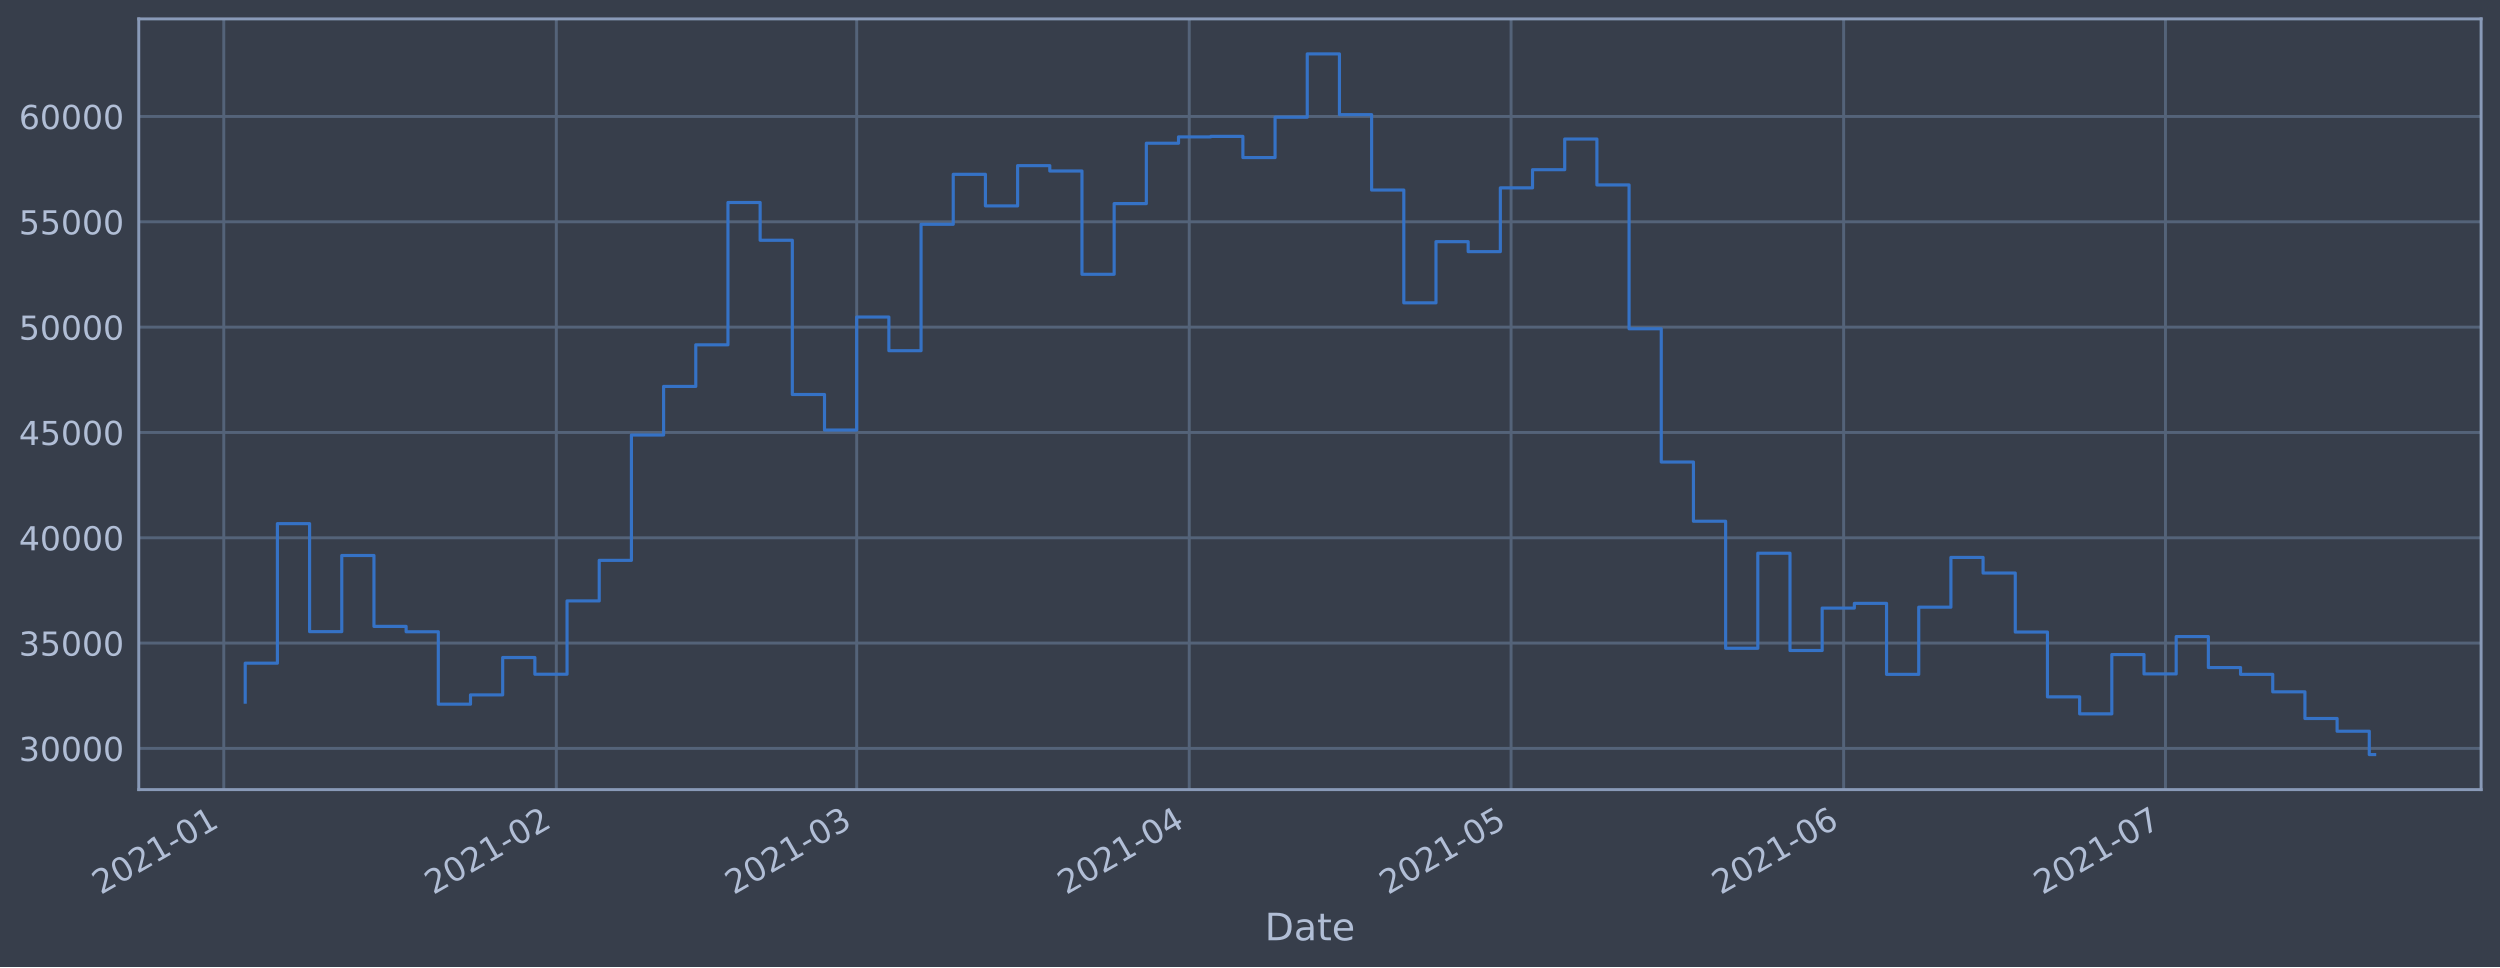
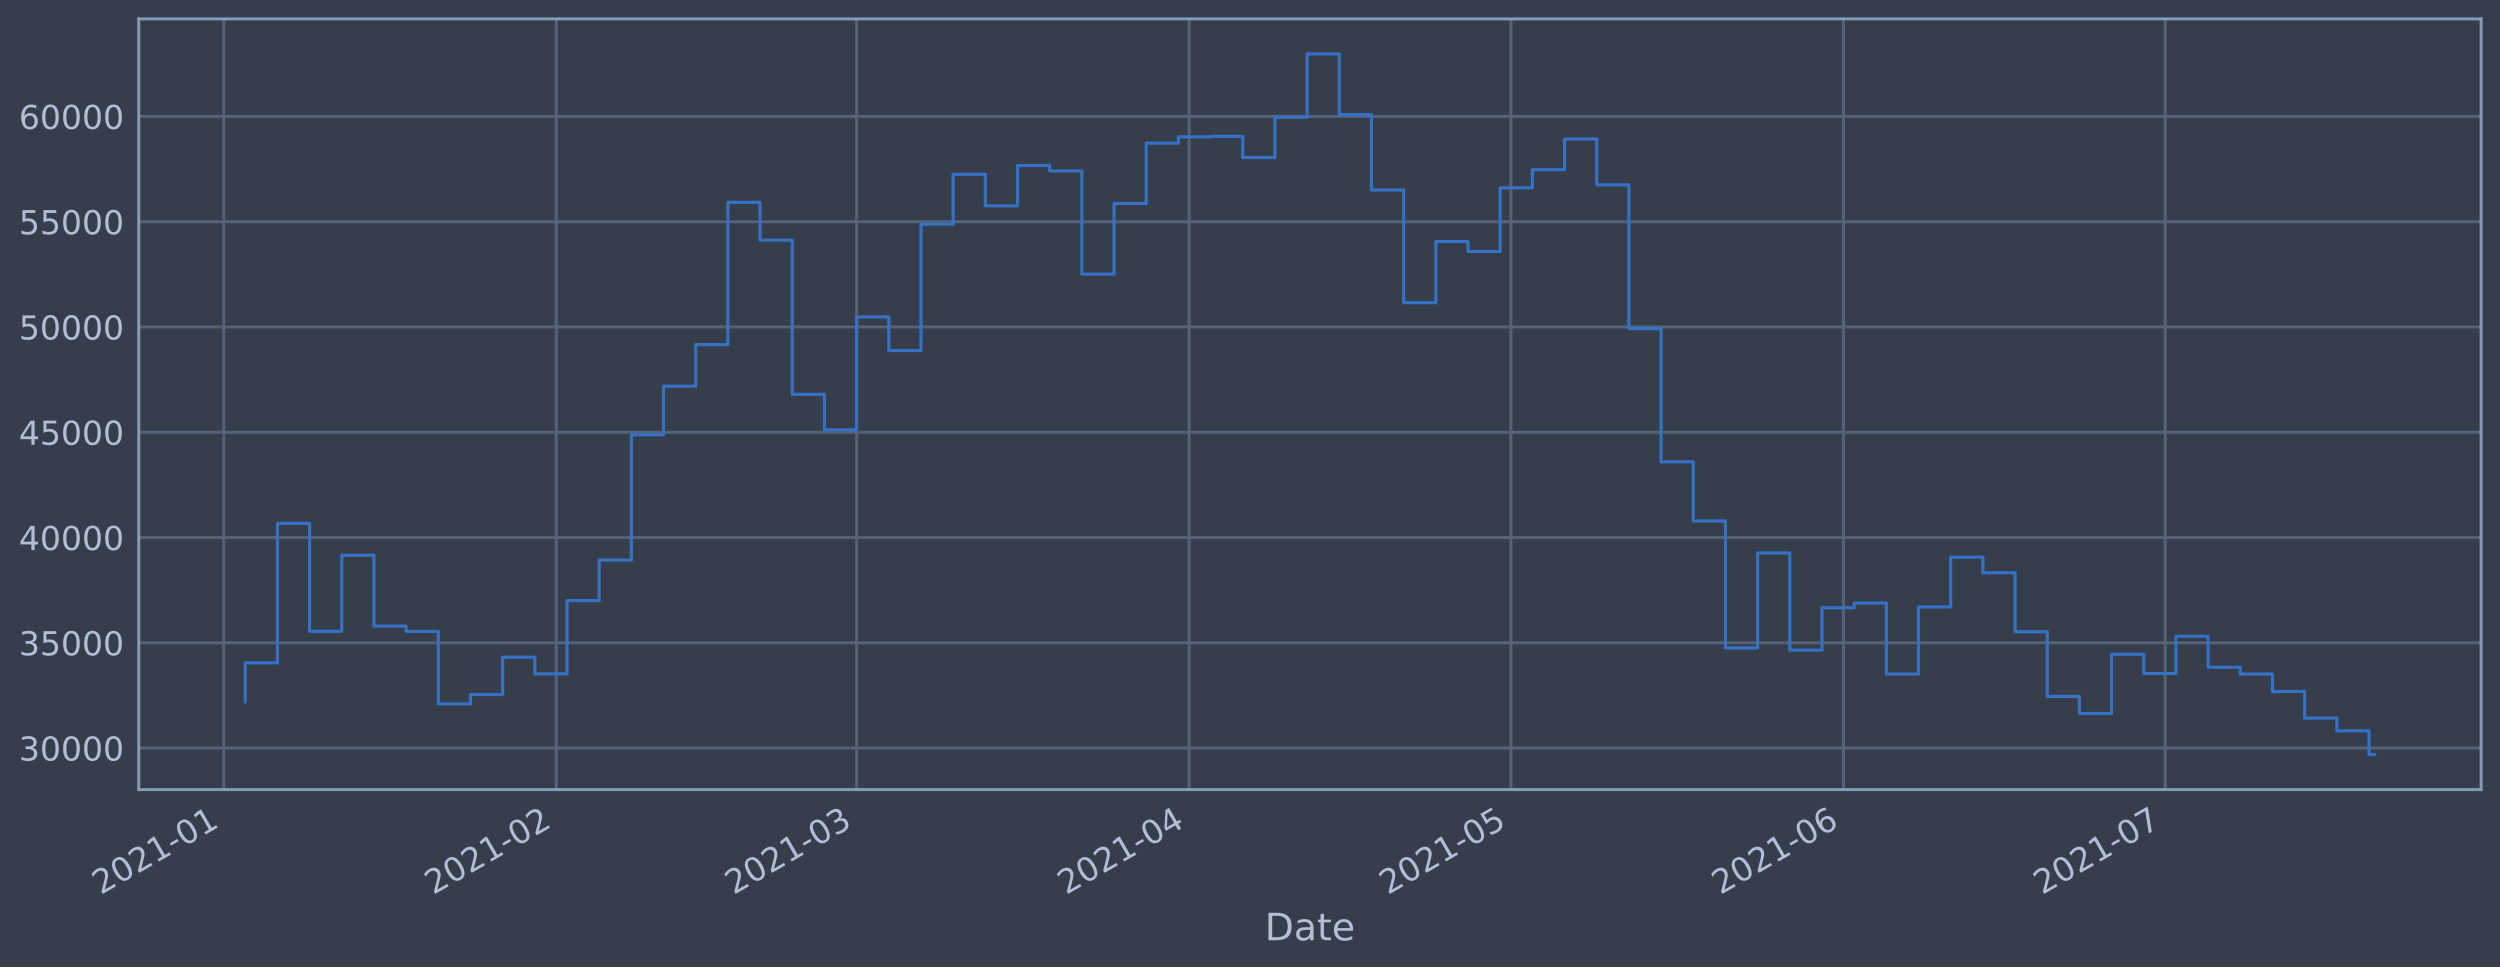
<svg xmlns="http://www.w3.org/2000/svg" xmlns:xlink="http://www.w3.org/1999/xlink" height="368.58pt" version="1.1" viewBox="0 0 952.884 368.58" width="952.884pt">
  <defs>
    <style type="text/css">*{stroke-linecap:butt;stroke-linejoin:round;}</style>
  </defs>
  <g id="figure_1">
    <g id="patch_1">
      <path d="M 0 368.58  L 952.884 368.58  L 952.884 0  L 0 0  z " style="fill:#373e4b;" />
    </g>
    <g id="axes_1">
      <g id="patch_2">
        <path d="M 52.884 300.96  L 945.684 300.96  L 945.684 7.2  L 52.884 7.2  z " style="fill:#373e4b;" />
      </g>
      <g id="matplotlib.axis_1">
        <g id="xtick_1">
          <g id="line2d_1">
-             <path clip-path="url(#p7c72656c6b)" d="M 85.288 300.96  L 85.288 7.2  " style="fill:none;stroke:#546379;stroke-linecap:square;stroke-width:1.12;" />
+             <path clip-path="url(#p85f2093787)" d="M 85.289 300.96  L 85.289 7.2  " style="fill:none;stroke:#546379;stroke-linecap:square;stroke-width:1.12;" />
          </g>
          <g id="line2d_2" />
          <g id="text_1">
-             <g style="fill:#b1bed6;" transform="translate(38.38457 341.1745)rotate(-30)scale(0.126 -0.126)">
+             <g style="fill:#b1bed6;" transform="translate(38.38563 341.1745)rotate(-30)scale(0.126 -0.126)">
              <defs>
                <path d="M 1228 531  L 3431 531  L 3431 0  L 469 0  L 469 531  Q 828 903 1448 1529  Q 2069 2156 2228 2338  Q 2531 2678 2651 2914  Q 2772 3150 2772 3378  Q 2772 3750 2511 3984  Q 2250 4219 1831 4219  Q 1534 4219 1204 4116  Q 875 4013 500 3803  L 500 4441  Q 881 4594 1212 4672  Q 1544 4750 1819 4750  Q 2544 4750 2975 4387  Q 3406 4025 3406 3419  Q 3406 3131 3298 2873  Q 3191 2616 2906 2266  Q 2828 2175 2409 1742  Q 1991 1309 1228 531  z " id="DejaVuSans-32" transform="scale(0.015625)" />
                <path d="M 2034 4250  Q 1547 4250 1301 3770  Q 1056 3291 1056 2328  Q 1056 1369 1301 889  Q 1547 409 2034 409  Q 2525 409 2770 889  Q 3016 1369 3016 2328  Q 3016 3291 2770 3770  Q 2525 4250 2034 4250  z M 2034 4750  Q 2819 4750 3233 4129  Q 3647 3509 3647 2328  Q 3647 1150 3233 529  Q 2819 -91 2034 -91  Q 1250 -91 836 529  Q 422 1150 422 2328  Q 422 3509 836 4129  Q 1250 4750 2034 4750  z " id="DejaVuSans-30" transform="scale(0.015625)" />
                <path d="M 794 531  L 1825 531  L 1825 4091  L 703 3866  L 703 4441  L 1819 4666  L 2450 4666  L 2450 531  L 3481 531  L 3481 0  L 794 0  L 794 531  z " id="DejaVuSans-31" transform="scale(0.015625)" />
                <path d="M 313 2009  L 1997 2009  L 1997 1497  L 313 1497  L 313 2009  z " id="DejaVuSans-2d" transform="scale(0.015625)" />
              </defs>
              <use xlink:href="#DejaVuSans-32" />
              <use x="63.623" xlink:href="#DejaVuSans-30" />
              <use x="127.246" xlink:href="#DejaVuSans-32" />
              <use x="190.869" xlink:href="#DejaVuSans-31" />
              <use x="254.492" xlink:href="#DejaVuSans-2d" />
              <use x="290.576" xlink:href="#DejaVuSans-30" />
              <use x="354.199" xlink:href="#DejaVuSans-31" />
            </g>
          </g>
        </g>
        <g id="xtick_2">
          <g id="line2d_3">
-             <path clip-path="url(#p7c72656c6b)" d="M 212.043 300.96  L 212.043 7.2  " style="fill:none;stroke:#546379;stroke-linecap:square;stroke-width:1.12;" />
+             <path clip-path="url(#p85f2093787)" d="M 212.027 300.96  L 212.027 7.2  " style="fill:none;stroke:#546379;stroke-linecap:square;stroke-width:1.12;" />
          </g>
          <g id="line2d_4" />
          <g id="text_2">
-             <g style="fill:#b1bed6;" transform="translate(165.1393 341.1745)rotate(-30)scale(0.126 -0.126)">
+             <g style="fill:#b1bed6;" transform="translate(165.124 341.1745)rotate(-30)scale(0.126 -0.126)">
              <use xlink:href="#DejaVuSans-32" />
              <use x="63.623" xlink:href="#DejaVuSans-30" />
              <use x="127.246" xlink:href="#DejaVuSans-32" />
              <use x="190.869" xlink:href="#DejaVuSans-31" />
              <use x="254.492" xlink:href="#DejaVuSans-2d" />
              <use x="290.576" xlink:href="#DejaVuSans-30" />
              <use x="354.199" xlink:href="#DejaVuSans-32" />
            </g>
          </g>
        </g>
        <g id="xtick_3">
          <g id="line2d_5">
-             <path clip-path="url(#p7c72656c6b)" d="M 326.531 300.96  L 326.531 7.2  " style="fill:none;stroke:#546379;stroke-linecap:square;stroke-width:1.12;" />
+             <path clip-path="url(#p85f2093787)" d="M 326.501 300.96  L 326.501 7.2  " style="fill:none;stroke:#546379;stroke-linecap:square;stroke-width:1.12;" />
          </g>
          <g id="line2d_6" />
          <g id="text_3">
-             <g style="fill:#b1bed6;" transform="translate(279.6275 341.1745)rotate(-30)scale(0.126 -0.126)">
+             <g style="fill:#b1bed6;" transform="translate(279.5973 341.1745)rotate(-30)scale(0.126 -0.126)">
              <defs>
                <path d="M 2597 2516  Q 3050 2419 3304 2112  Q 3559 1806 3559 1356  Q 3559 666 3084 287  Q 2609 -91 1734 -91  Q 1441 -91 1130 -33  Q 819 25 488 141  L 488 750  Q 750 597 1062 519  Q 1375 441 1716 441  Q 2309 441 2620 675  Q 2931 909 2931 1356  Q 2931 1769 2642 2001  Q 2353 2234 1838 2234  L 1294 2234  L 1294 2753  L 1863 2753  Q 2328 2753 2575 2939  Q 2822 3125 2822 3475  Q 2822 3834 2567 4026  Q 2313 4219 1838 4219  Q 1578 4219 1281 4162  Q 984 4106 628 3988  L 628 4550  Q 988 4650 1302 4700  Q 1616 4750 1894 4750  Q 2613 4750 3031 4423  Q 3450 4097 3450 3541  Q 3450 3153 3228 2886  Q 3006 2619 2597 2516  z " id="DejaVuSans-33" transform="scale(0.015625)" />
              </defs>
              <use xlink:href="#DejaVuSans-32" />
              <use x="63.623" xlink:href="#DejaVuSans-30" />
              <use x="127.246" xlink:href="#DejaVuSans-32" />
              <use x="190.869" xlink:href="#DejaVuSans-31" />
              <use x="254.492" xlink:href="#DejaVuSans-2d" />
              <use x="290.576" xlink:href="#DejaVuSans-30" />
              <use x="354.199" xlink:href="#DejaVuSans-33" />
            </g>
          </g>
        </g>
        <g id="xtick_4">
          <g id="line2d_7">
-             <path clip-path="url(#p7c72656c6b)" d="M 453.285 300.96  L 453.285 7.2  " style="fill:none;stroke:#546379;stroke-linecap:square;stroke-width:1.12;" />
+             <path clip-path="url(#p85f2093787)" d="M 453.239 300.96  L 453.239 7.2  " style="fill:none;stroke:#546379;stroke-linecap:square;stroke-width:1.12;" />
          </g>
          <g id="line2d_8" />
          <g id="text_4">
-             <g style="fill:#b1bed6;" transform="translate(406.3822 341.1745)rotate(-30)scale(0.126 -0.126)">
+             <g style="fill:#b1bed6;" transform="translate(406.3356 341.1745)rotate(-30)scale(0.126 -0.126)">
              <defs>
                <path d="M 2419 4116  L 825 1625  L 2419 1625  L 2419 4116  z M 2253 4666  L 3047 4666  L 3047 1625  L 3713 1625  L 3713 1100  L 3047 1100  L 3047 0  L 2419 0  L 2419 1100  L 313 1100  L 313 1709  L 2253 4666  z " id="DejaVuSans-34" transform="scale(0.015625)" />
              </defs>
              <use xlink:href="#DejaVuSans-32" />
              <use x="63.623" xlink:href="#DejaVuSans-30" />
              <use x="127.246" xlink:href="#DejaVuSans-32" />
              <use x="190.869" xlink:href="#DejaVuSans-31" />
              <use x="254.492" xlink:href="#DejaVuSans-2d" />
              <use x="290.576" xlink:href="#DejaVuSans-30" />
              <use x="354.199" xlink:href="#DejaVuSans-34" />
            </g>
          </g>
        </g>
        <g id="xtick_5">
          <g id="line2d_9">
-             <path clip-path="url(#p7c72656c6b)" d="M 575.951 300.96  L 575.951 7.2  " style="fill:none;stroke:#546379;stroke-linecap:square;stroke-width:1.12;" />
+             <path clip-path="url(#p85f2093787)" d="M 575.889 300.96  L 575.889 7.2  " style="fill:none;stroke:#546379;stroke-linecap:square;stroke-width:1.12;" />
          </g>
          <g id="line2d_10" />
          <g id="text_5">
-             <g style="fill:#b1bed6;" transform="translate(529.0481 341.1745)rotate(-30)scale(0.126 -0.126)">
+             <g style="fill:#b1bed6;" transform="translate(528.9856 341.1745)rotate(-30)scale(0.126 -0.126)">
              <defs>
                <path d="M 691 4666  L 3169 4666  L 3169 4134  L 1269 4134  L 1269 2991  Q 1406 3038 1543 3061  Q 1681 3084 1819 3084  Q 2600 3084 3056 2656  Q 3513 2228 3513 1497  Q 3513 744 3044 326  Q 2575 -91 1722 -91  Q 1428 -91 1123 -41  Q 819 9 494 109  L 494 744  Q 775 591 1075 516  Q 1375 441 1709 441  Q 2250 441 2565 725  Q 2881 1009 2881 1497  Q 2881 1984 2565 2268  Q 2250 2553 1709 2553  Q 1456 2553 1204 2497  Q 953 2441 691 2322  L 691 4666  z " id="DejaVuSans-35" transform="scale(0.015625)" />
              </defs>
              <use xlink:href="#DejaVuSans-32" />
              <use x="63.623" xlink:href="#DejaVuSans-30" />
              <use x="127.246" xlink:href="#DejaVuSans-32" />
              <use x="190.869" xlink:href="#DejaVuSans-31" />
              <use x="254.492" xlink:href="#DejaVuSans-2d" />
              <use x="290.576" xlink:href="#DejaVuSans-30" />
              <use x="354.199" xlink:href="#DejaVuSans-35" />
            </g>
          </g>
        </g>
        <g id="xtick_6">
          <g id="line2d_11">
-             <path clip-path="url(#p7c72656c6b)" d="M 702.706 300.96  L 702.706 7.2  " style="fill:none;stroke:#546379;stroke-linecap:square;stroke-width:1.12;" />
+             <path clip-path="url(#p85f2093787)" d="M 702.627 300.96  L 702.627 7.2  " style="fill:none;stroke:#546379;stroke-linecap:square;stroke-width:1.12;" />
          </g>
          <g id="line2d_12" />
          <g id="text_6">
-             <g style="fill:#b1bed6;" transform="translate(655.8028 341.1745)rotate(-30)scale(0.126 -0.126)">
+             <g style="fill:#b1bed6;" transform="translate(655.724 341.1745)rotate(-30)scale(0.126 -0.126)">
              <defs>
                <path d="M 2113 2584  Q 1688 2584 1439 2293  Q 1191 2003 1191 1497  Q 1191 994 1439 701  Q 1688 409 2113 409  Q 2538 409 2786 701  Q 3034 994 3034 1497  Q 3034 2003 2786 2293  Q 2538 2584 2113 2584  z M 3366 4563  L 3366 3988  Q 3128 4100 2886 4159  Q 2644 4219 2406 4219  Q 1781 4219 1451 3797  Q 1122 3375 1075 2522  Q 1259 2794 1537 2939  Q 1816 3084 2150 3084  Q 2853 3084 3261 2657  Q 3669 2231 3669 1497  Q 3669 778 3244 343  Q 2819 -91 2113 -91  Q 1303 -91 875 529  Q 447 1150 447 2328  Q 447 3434 972 4092  Q 1497 4750 2381 4750  Q 2619 4750 2861 4703  Q 3103 4656 3366 4563  z " id="DejaVuSans-36" transform="scale(0.015625)" />
              </defs>
              <use xlink:href="#DejaVuSans-32" />
              <use x="63.623" xlink:href="#DejaVuSans-30" />
              <use x="127.246" xlink:href="#DejaVuSans-32" />
              <use x="190.869" xlink:href="#DejaVuSans-31" />
              <use x="254.492" xlink:href="#DejaVuSans-2d" />
              <use x="290.576" xlink:href="#DejaVuSans-30" />
              <use x="354.199" xlink:href="#DejaVuSans-36" />
            </g>
          </g>
        </g>
        <g id="xtick_7">
          <g id="line2d_13">
-             <path clip-path="url(#p7c72656c6b)" d="M 825.372 300.96  L 825.372 7.2  " style="fill:none;stroke:#546379;stroke-linecap:square;stroke-width:1.12;" />
+             <path clip-path="url(#p85f2093787)" d="M 825.277 300.96  L 825.277 7.2  " style="fill:none;stroke:#546379;stroke-linecap:square;stroke-width:1.12;" />
          </g>
          <g id="line2d_14" />
          <g id="text_7">
-             <g style="fill:#b1bed6;" transform="translate(778.4687 341.1745)rotate(-30)scale(0.126 -0.126)">
+             <g style="fill:#b1bed6;" transform="translate(778.374 341.1745)rotate(-30)scale(0.126 -0.126)">
              <defs>
                <path d="M 525 4666  L 3525 4666  L 3525 4397  L 1831 0  L 1172 0  L 2766 4134  L 525 4134  L 525 4666  z " id="DejaVuSans-37" transform="scale(0.015625)" />
              </defs>
              <use xlink:href="#DejaVuSans-32" />
              <use x="63.623" xlink:href="#DejaVuSans-30" />
              <use x="127.246" xlink:href="#DejaVuSans-32" />
              <use x="190.869" xlink:href="#DejaVuSans-31" />
              <use x="254.492" xlink:href="#DejaVuSans-2d" />
              <use x="290.576" xlink:href="#DejaVuSans-30" />
              <use x="354.199" xlink:href="#DejaVuSans-37" />
            </g>
          </g>
        </g>
        <g id="text_8">
          <g style="fill:#b1bed6;" transform="translate(482.0746 358.3856)scale(0.144 -0.144)">
            <defs>
              <path d="M 1259 4147  L 1259 519  L 2022 519  Q 2988 519 3436 956  Q 3884 1394 3884 2338  Q 3884 3275 3436 3711  Q 2988 4147 2022 4147  L 1259 4147  z M 628 4666  L 1925 4666  Q 3281 4666 3915 4102  Q 4550 3538 4550 2338  Q 4550 1131 3912 565  Q 3275 0 1925 0  L 628 0  L 628 4666  z " id="DejaVuSans-44" transform="scale(0.015625)" />
              <path d="M 2194 1759  Q 1497 1759 1228 1600  Q 959 1441 959 1056  Q 959 750 1161 570  Q 1363 391 1709 391  Q 2188 391 2477 730  Q 2766 1069 2766 1631  L 2766 1759  L 2194 1759  z M 3341 1997  L 3341 0  L 2766 0  L 2766 531  Q 2569 213 2275 61  Q 1981 -91 1556 -91  Q 1019 -91 701 211  Q 384 513 384 1019  Q 384 1609 779 1909  Q 1175 2209 1959 2209  L 2766 2209  L 2766 2266  Q 2766 2663 2505 2880  Q 2244 3097 1772 3097  Q 1472 3097 1187 3025  Q 903 2953 641 2809  L 641 3341  Q 956 3463 1253 3523  Q 1550 3584 1831 3584  Q 2591 3584 2966 3190  Q 3341 2797 3341 1997  z " id="DejaVuSans-61" transform="scale(0.015625)" />
              <path d="M 1172 4494  L 1172 3500  L 2356 3500  L 2356 3053  L 1172 3053  L 1172 1153  Q 1172 725 1289 603  Q 1406 481 1766 481  L 2356 481  L 2356 0  L 1766 0  Q 1100 0 847 248  Q 594 497 594 1153  L 594 3053  L 172 3053  L 172 3500  L 594 3500  L 594 4494  L 1172 4494  z " id="DejaVuSans-74" transform="scale(0.015625)" />
              <path d="M 3597 1894  L 3597 1613  L 953 1613  Q 991 1019 1311 708  Q 1631 397 2203 397  Q 2534 397 2845 478  Q 3156 559 3463 722  L 3463 178  Q 3153 47 2828 -22  Q 2503 -91 2169 -91  Q 1331 -91 842 396  Q 353 884 353 1716  Q 353 2575 817 3079  Q 1281 3584 2069 3584  Q 2775 3584 3186 3129  Q 3597 2675 3597 1894  z M 3022 2063  Q 3016 2534 2758 2815  Q 2500 3097 2075 3097  Q 1594 3097 1305 2825  Q 1016 2553 972 2059  L 3022 2063  z " id="DejaVuSans-65" transform="scale(0.015625)" />
            </defs>
            <use xlink:href="#DejaVuSans-44" />
            <use x="77.002" xlink:href="#DejaVuSans-61" />
            <use x="138.281" xlink:href="#DejaVuSans-74" />
            <use x="177.49" xlink:href="#DejaVuSans-65" />
          </g>
        </g>
      </g>
      <g id="matplotlib.axis_2">
        <g id="ytick_1">
          <g id="line2d_15">
-             <path clip-path="url(#p7c72656c6b)" d="M 52.884 285.264  L 945.684 285.264  " style="fill:none;stroke:#546379;stroke-linecap:square;stroke-width:1.12;" />
+             <path clip-path="url(#p85f2093787)" d="M 52.884 285.117  L 945.684 285.117  " style="fill:none;stroke:#546379;stroke-linecap:square;stroke-width:1.12;" />
          </g>
          <g id="line2d_16" />
          <g id="text_9">
-             <g style="fill:#b1bed6;" transform="translate(7.2 290.051)scale(0.126 -0.126)">
+             <g style="fill:#b1bed6;" transform="translate(7.2 289.9037)scale(0.126 -0.126)">
              <use xlink:href="#DejaVuSans-33" />
              <use x="63.623" xlink:href="#DejaVuSans-30" />
              <use x="127.246" xlink:href="#DejaVuSans-30" />
              <use x="190.869" xlink:href="#DejaVuSans-30" />
              <use x="254.492" xlink:href="#DejaVuSans-30" />
            </g>
          </g>
        </g>
        <g id="ytick_2">
          <g id="line2d_17">
-             <path clip-path="url(#p7c72656c6b)" d="M 52.884 245.119  L 945.684 245.119  " style="fill:none;stroke:#546379;stroke-linecap:square;stroke-width:1.12;" />
+             <path clip-path="url(#p85f2093787)" d="M 52.884 244.994  L 945.684 244.994  " style="fill:none;stroke:#546379;stroke-linecap:square;stroke-width:1.12;" />
          </g>
          <g id="line2d_18" />
          <g id="text_10">
-             <g style="fill:#b1bed6;" transform="translate(7.2 249.9057)scale(0.126 -0.126)">
+             <g style="fill:#b1bed6;" transform="translate(7.2 249.7807)scale(0.126 -0.126)">
              <use xlink:href="#DejaVuSans-33" />
              <use x="63.623" xlink:href="#DejaVuSans-35" />
              <use x="127.246" xlink:href="#DejaVuSans-30" />
              <use x="190.869" xlink:href="#DejaVuSans-30" />
              <use x="254.492" xlink:href="#DejaVuSans-30" />
            </g>
          </g>
        </g>
        <g id="ytick_3">
          <g id="line2d_19">
-             <path clip-path="url(#p7c72656c6b)" d="M 52.884 204.973  L 945.684 204.973  " style="fill:none;stroke:#546379;stroke-linecap:square;stroke-width:1.12;" />
+             <path clip-path="url(#p85f2093787)" d="M 52.884 204.871  L 945.684 204.871  " style="fill:none;stroke:#546379;stroke-linecap:square;stroke-width:1.12;" />
          </g>
          <g id="line2d_20" />
          <g id="text_11">
-             <g style="fill:#b1bed6;" transform="translate(7.2 209.7603)scale(0.126 -0.126)">
+             <g style="fill:#b1bed6;" transform="translate(7.2 209.6577)scale(0.126 -0.126)">
              <use xlink:href="#DejaVuSans-34" />
              <use x="63.623" xlink:href="#DejaVuSans-30" />
              <use x="127.246" xlink:href="#DejaVuSans-30" />
              <use x="190.869" xlink:href="#DejaVuSans-30" />
              <use x="254.492" xlink:href="#DejaVuSans-30" />
            </g>
          </g>
        </g>
        <g id="ytick_4">
          <g id="line2d_21">
-             <path clip-path="url(#p7c72656c6b)" d="M 52.884 164.828  L 945.684 164.828  " style="fill:none;stroke:#546379;stroke-linecap:square;stroke-width:1.12;" />
+             <path clip-path="url(#p85f2093787)" d="M 52.884 164.748  L 945.684 164.748  " style="fill:none;stroke:#546379;stroke-linecap:square;stroke-width:1.12;" />
          </g>
          <g id="line2d_22" />
          <g id="text_12">
-             <g style="fill:#b1bed6;" transform="translate(7.2 169.615)scale(0.126 -0.126)">
+             <g style="fill:#b1bed6;" transform="translate(7.2 169.5347)scale(0.126 -0.126)">
              <use xlink:href="#DejaVuSans-34" />
              <use x="63.623" xlink:href="#DejaVuSans-35" />
              <use x="127.246" xlink:href="#DejaVuSans-30" />
              <use x="190.869" xlink:href="#DejaVuSans-30" />
              <use x="254.492" xlink:href="#DejaVuSans-30" />
            </g>
          </g>
        </g>
        <g id="ytick_5">
          <g id="line2d_23">
-             <path clip-path="url(#p7c72656c6b)" d="M 52.884 124.683  L 945.684 124.683  " style="fill:none;stroke:#546379;stroke-linecap:square;stroke-width:1.12;" />
+             <path clip-path="url(#p85f2093787)" d="M 52.884 124.625  L 945.684 124.625  " style="fill:none;stroke:#546379;stroke-linecap:square;stroke-width:1.12;" />
          </g>
          <g id="line2d_24" />
          <g id="text_13">
-             <g style="fill:#b1bed6;" transform="translate(7.2 129.4697)scale(0.126 -0.126)">
+             <g style="fill:#b1bed6;" transform="translate(7.2 129.4117)scale(0.126 -0.126)">
              <use xlink:href="#DejaVuSans-35" />
              <use x="63.623" xlink:href="#DejaVuSans-30" />
              <use x="127.246" xlink:href="#DejaVuSans-30" />
              <use x="190.869" xlink:href="#DejaVuSans-30" />
              <use x="254.492" xlink:href="#DejaVuSans-30" />
            </g>
          </g>
        </g>
        <g id="ytick_6">
          <g id="line2d_25">
-             <path clip-path="url(#p7c72656c6b)" d="M 52.884 84.537  L 945.684 84.537  " style="fill:none;stroke:#546379;stroke-linecap:square;stroke-width:1.12;" />
+             <path clip-path="url(#p85f2093787)" d="M 52.884 84.502  L 945.684 84.502  " style="fill:none;stroke:#546379;stroke-linecap:square;stroke-width:1.12;" />
          </g>
          <g id="line2d_26" />
          <g id="text_14">
-             <g style="fill:#b1bed6;" transform="translate(7.2 89.32433)scale(0.126 -0.126)">
+             <g style="fill:#b1bed6;" transform="translate(7.2 89.28872)scale(0.126 -0.126)">
              <use xlink:href="#DejaVuSans-35" />
              <use x="63.623" xlink:href="#DejaVuSans-35" />
              <use x="127.246" xlink:href="#DejaVuSans-30" />
              <use x="190.869" xlink:href="#DejaVuSans-30" />
              <use x="254.492" xlink:href="#DejaVuSans-30" />
            </g>
          </g>
        </g>
        <g id="ytick_7">
          <g id="line2d_27">
-             <path clip-path="url(#p7c72656c6b)" d="M 52.884 44.392  L 945.684 44.392  " style="fill:none;stroke:#546379;stroke-linecap:square;stroke-width:1.12;" />
+             <path clip-path="url(#p85f2093787)" d="M 52.884 44.379  L 945.684 44.379  " style="fill:none;stroke:#546379;stroke-linecap:square;stroke-width:1.12;" />
          </g>
          <g id="line2d_28" />
          <g id="text_15">
-             <g style="fill:#b1bed6;" transform="translate(7.2 49.179)scale(0.126 -0.126)">
+             <g style="fill:#b1bed6;" transform="translate(7.2 49.16573)scale(0.126 -0.126)">
              <use xlink:href="#DejaVuSans-36" />
              <use x="63.623" xlink:href="#DejaVuSans-30" />
              <use x="127.246" xlink:href="#DejaVuSans-30" />
              <use x="190.869" xlink:href="#DejaVuSans-30" />
              <use x="254.492" xlink:href="#DejaVuSans-30" />
            </g>
          </g>
        </g>
      </g>
      <g id="line2d_29">
-         <path clip-path="url(#p7c72656c6b)" d="M 93.466 267.636  L 93.466 252.773  L 105.732 252.773  L 105.732 199.592  L 117.999 199.592  L 117.999 240.743  L 130.265 240.743  L 130.265 211.73  L 142.532 211.73  L 142.532 238.752  L 154.799 238.752  L 154.799 240.791  L 167.065 240.791  L 167.065 268.405  L 179.332 268.405  L 179.332 264.856  L 191.598 264.856  L 191.598 250.624  L 203.865 250.624  L 203.865 256.978  L 216.131 256.978  L 216.131 229.044  L 228.398 229.044  L 228.398 213.58  L 240.665 213.58  L 240.665 165.806  L 252.931 165.806  L 252.931 147.283  L 265.198 147.283  L 265.198 131.426  L 277.464 131.426  L 277.464 77.179  L 289.731 77.179  L 289.731 91.576  L 301.998 91.576  L 301.998 150.372  L 314.264 150.372  L 314.264 163.913  L 326.531 163.913  L 326.531 120.847  L 338.797 120.847  L 338.797 133.662  L 351.064 133.662  L 351.064 85.489  L 363.33 85.489  L 363.33 66.446  L 375.597 66.446  L 375.597 78.478  L 387.864 78.478  L 387.864 63.133  L 400.13 63.133  L 400.13 65.178  L 412.397 65.178  L 412.397 104.544  L 424.663 104.544  L 424.663 77.601  L 436.93 77.601  L 436.93 54.588  L 449.197 54.588  L 449.197 52.17  L 461.463 52.17  L 461.463 51.987  L 473.73 51.987  L 473.73 60.06  L 485.996 60.06  L 485.996 44.674  L 498.263 44.674  L 498.263 20.553  L 510.53 20.553  L 510.53 43.693  L 522.796 43.693  L 522.796 72.43  L 535.063 72.43  L 535.063 115.424  L 547.329 115.424  L 547.329 92.112  L 559.596 92.112  L 559.596 95.905  L 571.862 95.905  L 571.862 71.607  L 584.129 71.607  L 584.129 64.68  L 596.396 64.68  L 596.396 52.993  L 608.662 52.993  L 608.662 70.486  L 620.929 70.486  L 620.929 125.305  L 633.195 125.305  L 633.195 176.099  L 645.462 176.099  L 645.462 198.676  L 657.729 198.676  L 657.729 247.089  L 669.995 247.089  L 669.995 210.866  L 682.262 210.866  L 682.262 247.948  L 694.528 247.948  L 694.528 231.769  L 706.795 231.769  L 706.795 229.98  L 719.062 229.98  L 719.062 257.043  L 731.328 257.043  L 731.328 231.433  L 743.595 231.433  L 743.595 212.466  L 755.861 212.466  L 755.861 218.423  L 768.128 218.423  L 768.128 240.91  L 780.394 240.91  L 780.394 265.612  L 792.661 265.612  L 792.661 272.092  L 804.928 272.092  L 804.928 249.481  L 817.194 249.481  L 817.194 256.866  L 829.461 256.866  L 829.461 242.635  L 841.727 242.635  L 841.727 254.44  L 853.994 254.44  L 853.994 257.037  L 866.261 257.037  L 866.261 263.693  L 878.527 263.693  L 878.527 273.853  L 890.794 273.853  L 890.794 278.713  L 903.06 278.713  L 903.06 287.607  L 905.102 287.607  L 905.102 287.607  " style="fill:none;stroke:#3572c6;stroke-linecap:square;stroke-width:1.2;" />
+         <path clip-path="url(#p85f2093787)" d="M 93.466 267.499  L 93.466 252.644  L 105.731 252.644  L 105.731 199.492  L 117.996 199.492  L 117.996 240.621  L 130.261 240.621  L 130.261 211.624  L 142.526 211.624  L 142.526 238.63  L 154.791 238.63  L 154.791 240.669  L 167.056 240.669  L 167.056 268.267  L 179.321 268.267  L 179.321 264.72  L 191.586 264.72  L 191.586 250.496  L 203.851 250.496  L 203.851 256.847  L 216.116 256.847  L 216.116 228.928  L 228.381 228.928  L 228.381 213.472  L 240.646 213.472  L 240.646 165.725  L 252.911 165.725  L 252.911 147.212  L 265.176 147.212  L 265.176 131.365  L 277.441 131.365  L 277.441 77.147  L 289.706 77.147  L 289.706 91.536  L 301.971 91.536  L 301.971 150.3  L 314.236 150.3  L 314.236 163.834  L 326.501 163.834  L 326.501 120.791  L 338.766 120.791  L 338.766 133.599  L 351.031 133.599  L 351.031 85.452  L 363.296 85.452  L 363.296 66.42  L 375.561 66.42  L 375.561 78.445  L 387.826 78.445  L 387.826 63.109  L 400.091 63.109  L 400.091 65.153  L 412.356 65.153  L 412.356 104.497  L 424.621 104.497  L 424.621 77.569  L 436.886 77.569  L 436.886 54.569  L 449.151 54.569  L 449.151 52.152  L 461.416 52.152  L 461.416 51.969  L 473.681 51.969  L 473.681 60.038  L 485.946 60.038  L 485.946 44.661  L 498.211 44.661  L 498.211 20.553  L 510.476 20.553  L 510.476 43.68  L 522.741 43.68  L 522.741 72.401  L 535.006 72.401  L 535.006 115.371  L 547.271 115.371  L 547.271 92.072  L 559.536 92.072  L 559.536 95.863  L 571.801 95.863  L 571.801 71.578  L 584.066 71.578  L 584.066 64.655  L 596.331 64.655  L 596.331 52.975  L 608.596 52.975  L 608.596 70.459  L 620.861 70.459  L 620.861 125.246  L 633.126 125.246  L 633.126 176.012  L 645.391 176.012  L 645.391 198.577  L 657.656 198.577  L 657.656 246.963  L 669.921 246.963  L 669.921 210.76  L 682.186 210.76  L 682.186 247.821  L 694.451 247.821  L 694.451 231.652  L 706.716 231.652  L 706.716 229.863  L 718.981 229.863  L 718.981 256.911  L 731.246 256.911  L 731.246 231.315  L 743.511 231.315  L 743.511 212.359  L 755.776 212.359  L 755.776 218.313  L 768.041 218.313  L 768.041 240.787  L 780.306 240.787  L 780.306 265.476  L 792.571 265.476  L 792.571 271.952  L 804.836 271.952  L 804.836 249.354  L 817.101 249.354  L 817.101 256.735  L 829.366 256.735  L 829.366 242.512  L 841.631 242.512  L 841.631 254.31  L 853.896 254.31  L 853.896 256.906  L 866.161 256.906  L 866.161 263.558  L 878.426 263.558  L 878.426 273.712  L 890.691 273.712  L 890.691 278.569  L 902.956 278.569  L 902.956 287.607  L 905.102 287.607  L 905.102 287.607  " style="fill:none;stroke:#3572c6;stroke-linecap:square;stroke-width:1.2;" />
      </g>
      <g id="patch_3">
        <path d="M 52.884 300.96  L 52.884 7.2  " style="fill:none;stroke:#899ab8;stroke-linecap:square;stroke-linejoin:miter;stroke-width:1.12;" />
      </g>
      <g id="patch_4">
        <path d="M 945.684 300.96  L 945.684 7.2  " style="fill:none;stroke:#899ab8;stroke-linecap:square;stroke-linejoin:miter;stroke-width:1.12;" />
      </g>
      <g id="patch_5">
        <path d="M 52.884 300.96  L 945.684 300.96  " style="fill:none;stroke:#899ab8;stroke-linecap:square;stroke-linejoin:miter;stroke-width:1.12;" />
      </g>
      <g id="patch_6">
        <path d="M 52.884 7.2  L 945.684 7.2  " style="fill:none;stroke:#899ab8;stroke-linecap:square;stroke-linejoin:miter;stroke-width:1.12;" />
      </g>
    </g>
  </g>
  <defs>
-     <clipPath id="p7c72656c6b">
+     <clipPath id="p85f2093787">
      <rect height="293.76" width="892.8" x="52.884" y="7.2" />
    </clipPath>
  </defs>
</svg>
